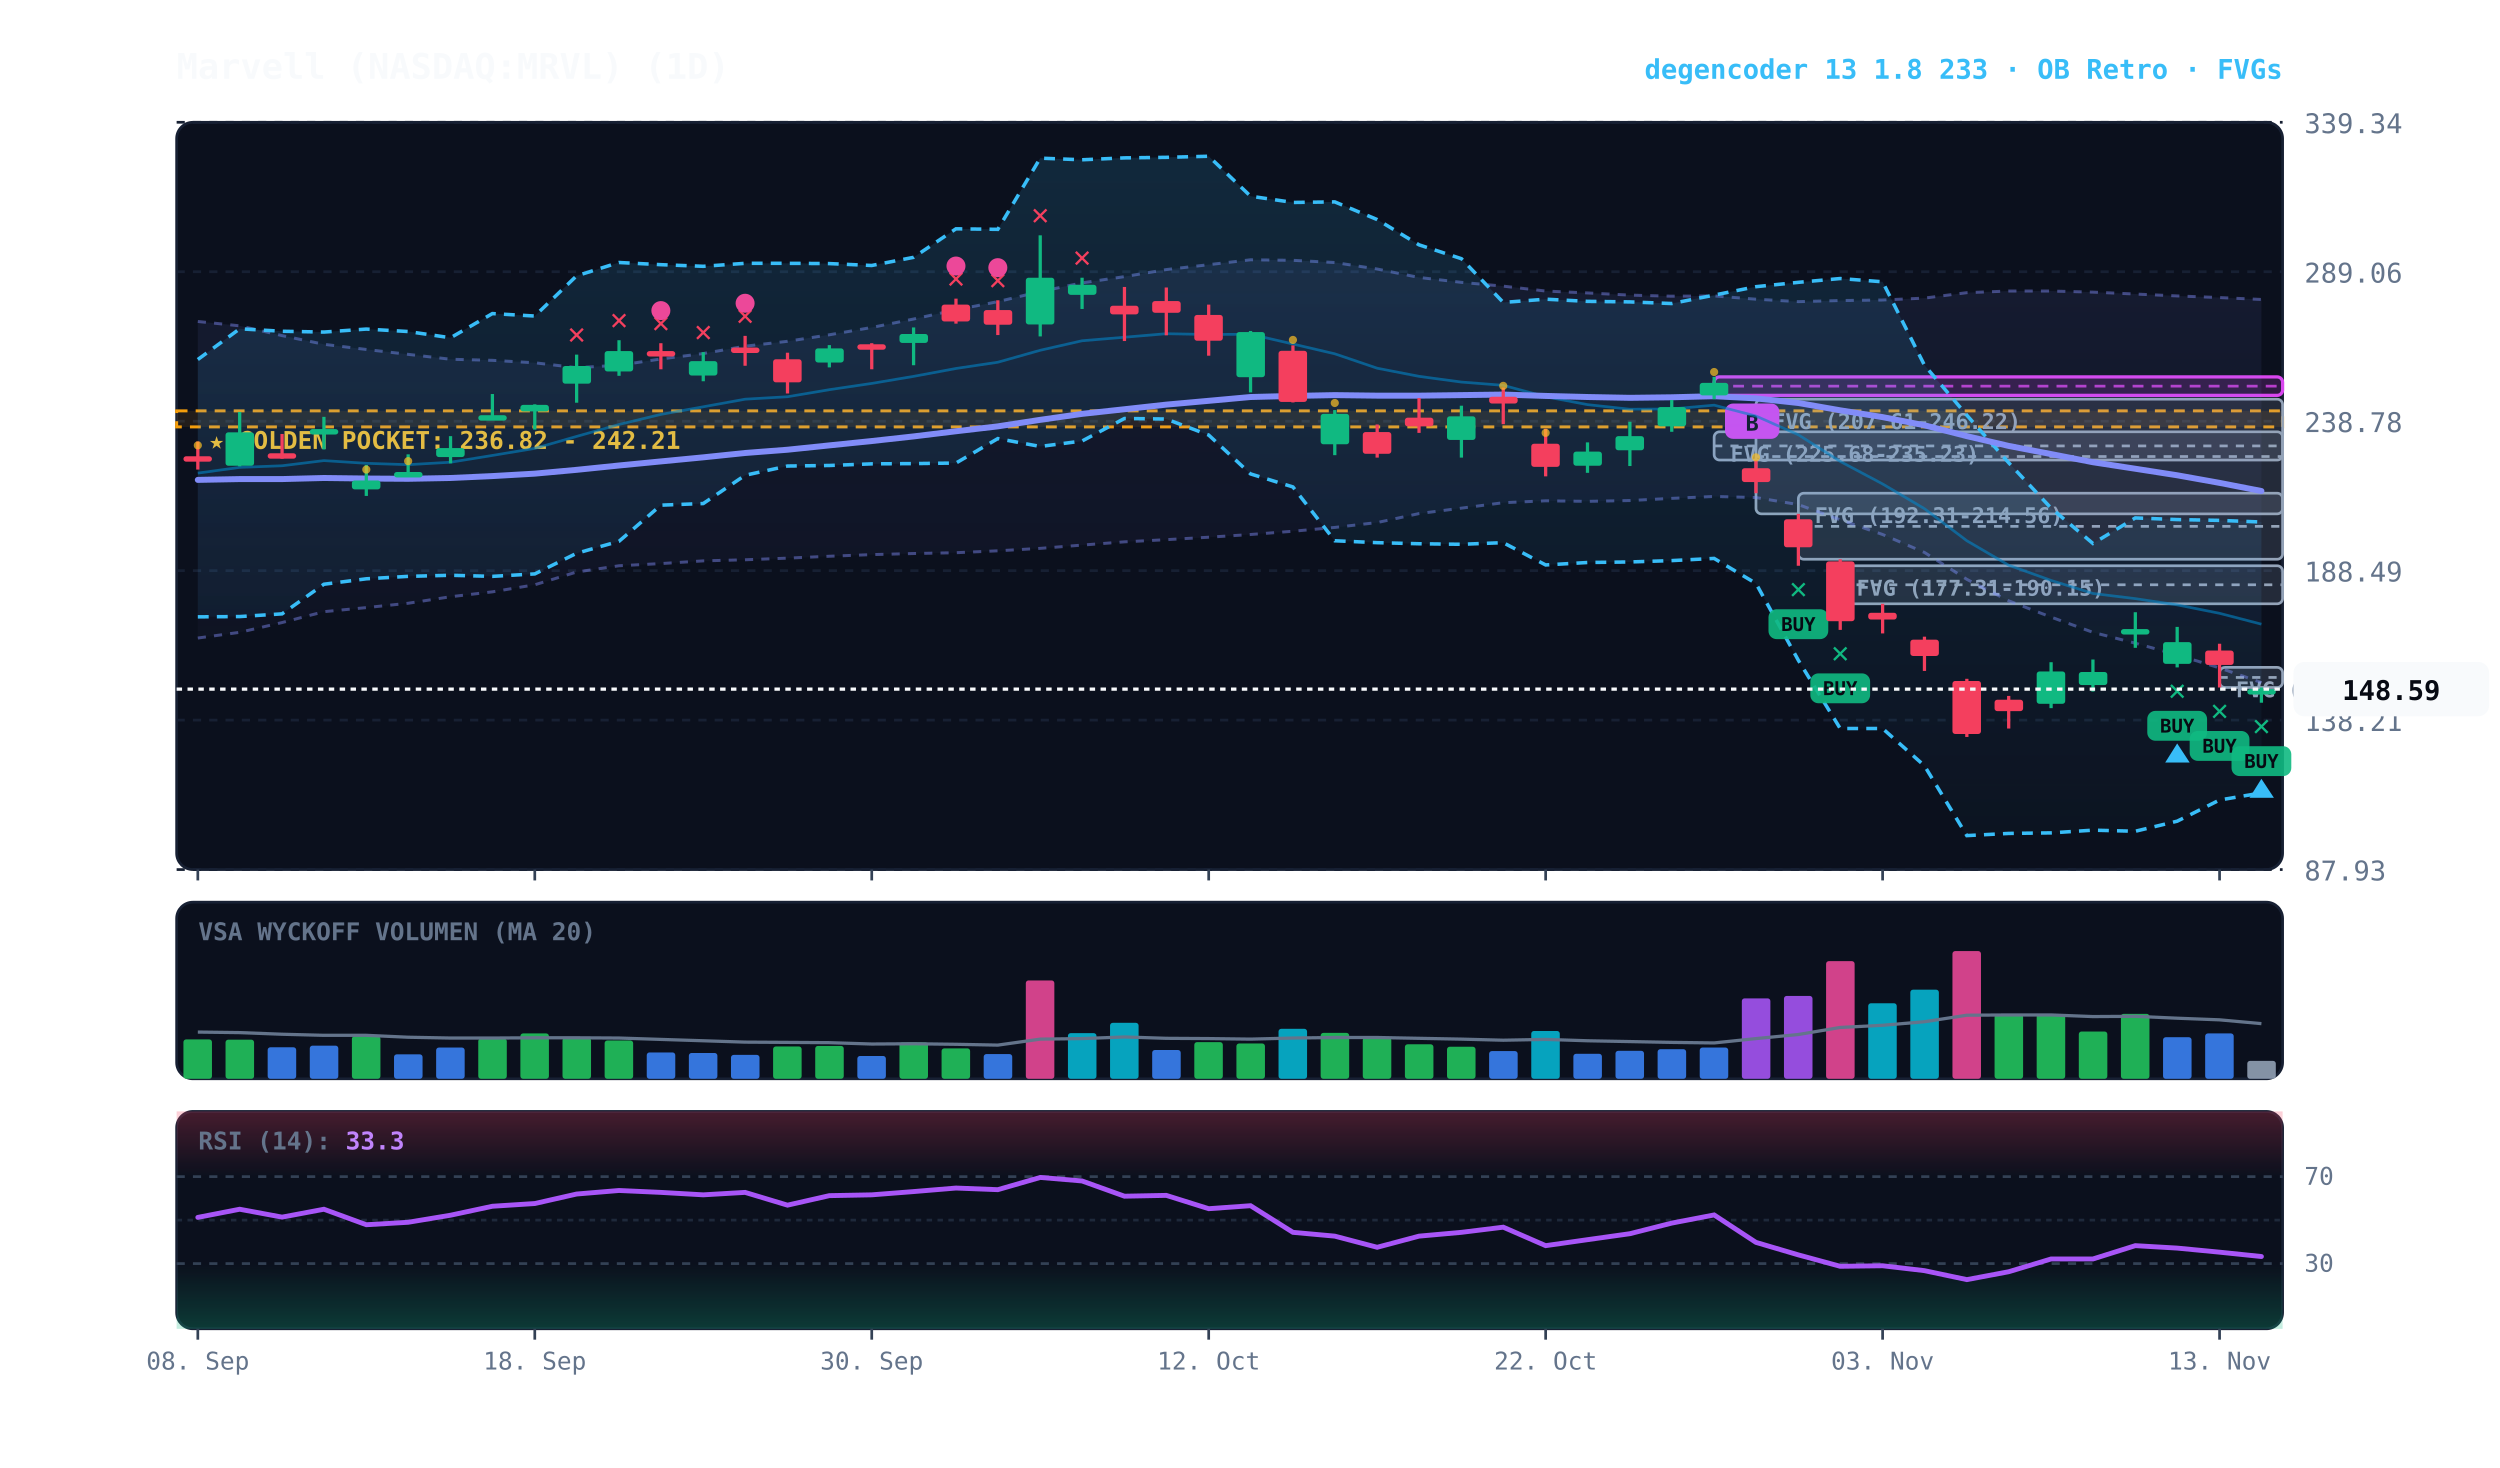
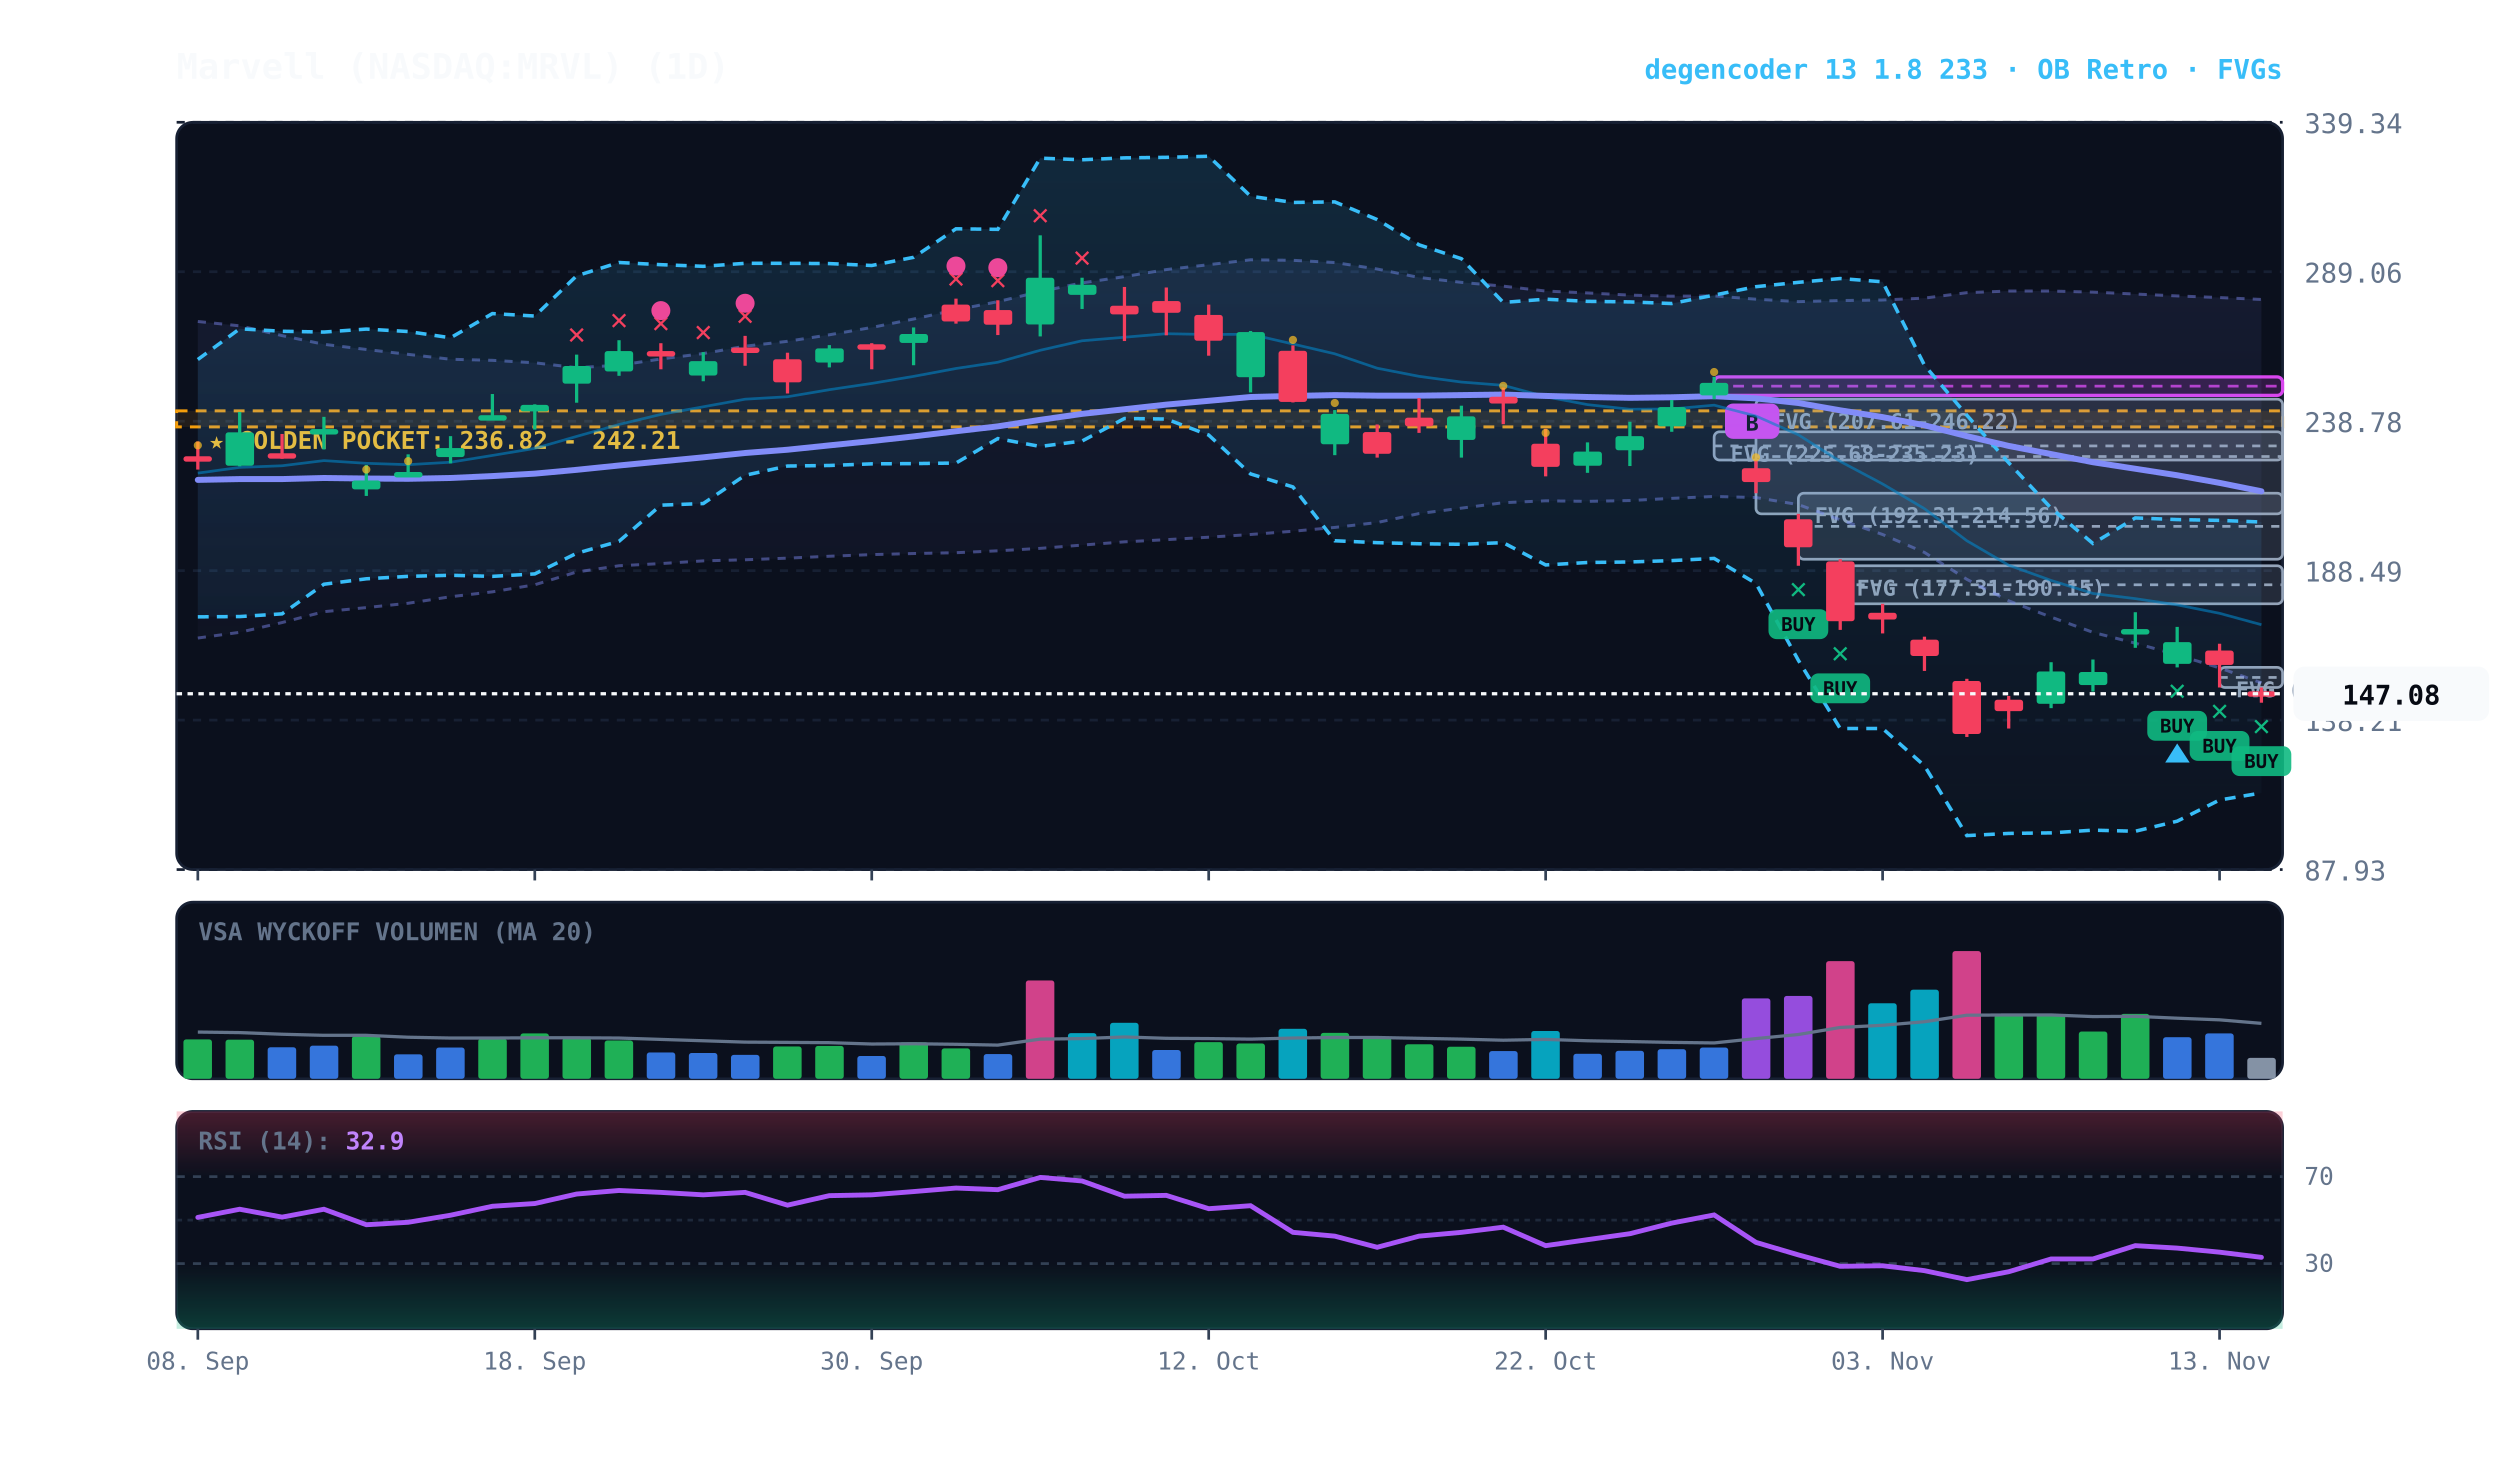
<svg xmlns="http://www.w3.org/2000/svg" viewBox="0 0 920 540" width="100%" height="100%" style="background:#070a13; font-family:'JetBrains Mono', monospace;">
  <defs>
    <linearGradient id="cloud-grad" x1="0%" y1="0%" x2="0%" y2="100%">
      <stop offset="0%" stop-color="#38bdf8" stop-opacity="0.14" />
      <stop offset="100%" stop-color="#38bdf8" stop-opacity="0.02" />
    </linearGradient>
    <linearGradient id="rfe-cloud" x1="0%" y1="0%" x2="0%" y2="100%">
      <stop offset="0%" stop-color="#818cf8" stop-opacity="0.09" />
      <stop offset="100%" stop-color="#818cf8" stop-opacity="0.02" />
    </linearGradient>
    <linearGradient id="rsi-overbought" x1="0%" y1="0%" x2="0%" y2="100%">
      <stop offset="0%" stop-color="#f43f5e" stop-opacity="0.25" />
      <stop offset="100%" stop-color="#f43f5e" stop-opacity="0.0" />
    </linearGradient>
    <linearGradient id="rsi-oversold" x1="0%" y1="0%" x2="0%" y2="100%">
      <stop offset="0%" stop-color="#10b981" stop-opacity="0.0" />
      <stop offset="100%" stop-color="#10b981" stop-opacity="0.25" />
    </linearGradient>
  </defs>
  <rect x="65" y="45" width="775" height="275" fill="#0b101d" rx="6" stroke="#172033" stroke-width="1" />
  <rect x="65" y="332" width="775" height="65" fill="#0b101d" rx="6" stroke="#172033" stroke-width="1" />
  <rect x="65" y="409" width="775" height="80" fill="#0b101d" rx="6" stroke="#172033" stroke-width="1" />
  <line x1="65" y1="320.0" x2="840" y2="320.0" stroke="#172033" stroke-dasharray="3,3" stroke-width="1" />
  <text x="848" y="324.0" fill="#64748b" font-size="10" text-anchor="start">87.93</text>
  <line x1="65" y1="265.0" x2="840" y2="265.0" stroke="#172033" stroke-dasharray="3,3" stroke-width="1" />
  <text x="848" y="269.0" fill="#64748b" font-size="10" text-anchor="start">138.21</text>
  <line x1="65" y1="210.0" x2="840" y2="210.0" stroke="#172033" stroke-dasharray="3,3" stroke-width="1" />
  <text x="848" y="214.0" fill="#64748b" font-size="10" text-anchor="start">188.49</text>
  <line x1="65" y1="155.0" x2="840" y2="155.0" stroke="#172033" stroke-dasharray="3,3" stroke-width="1" />
  <text x="848" y="159.0" fill="#64748b" font-size="10" text-anchor="start">238.78</text>
  <line x1="65" y1="100.0" x2="840" y2="100.0" stroke="#172033" stroke-dasharray="3,3" stroke-width="1" />
  <text x="848" y="104.0" fill="#64748b" font-size="10" text-anchor="start">289.06</text>
  <line x1="65" y1="45.0" x2="840" y2="45.0" stroke="#172033" stroke-dasharray="3,3" stroke-width="1" />
  <text x="848" y="49.0" fill="#64748b" font-size="10" text-anchor="start">339.34</text>
  <rect x="65" y="151.2" width="775" height="5.9" fill="rgba(245, 158, 11, 0.10)" stroke="#f59e0b" stroke-dasharray="4,3" stroke-width="1.1" />
  <text x="77" y="165.2" fill="#fbbf24" font-size="9" font-weight="bold">★ GOLDEN POCKET: 236.82 - 242.21</text>
  <rect x="816.8" y="245.6" width="23.2" height="7.4" fill="rgba(148, 163, 184, 0.18)" stroke="#94a3b8" stroke-width="1" rx="2" />
  <line x1="816.8" y1="249.3" x2="840" y2="249.3" stroke="#94a3b8" stroke-dasharray="3,3" stroke-width="1" />
  <text x="822.8" y="256.6" fill="#94a3b8" font-size="8" font-weight="bold">FVG (149.16-155.97)</text>
  <rect x="677.2" y="208.2" width="162.8" height="14.0" fill="rgba(148, 163, 184, 0.18)" stroke="#94a3b8" stroke-width="1" rx="2" />
  <line x1="677.2" y1="215.2" x2="840" y2="215.2" stroke="#94a3b8" stroke-dasharray="3,3" stroke-width="1" />
  <text x="683.2" y="219.2" fill="#94a3b8" font-size="8" font-weight="bold">FVG (177.31-190.15)</text>
  <rect x="661.8" y="181.5" width="178.2" height="24.3" fill="rgba(148, 163, 184, 0.18)" stroke="#94a3b8" stroke-width="1" rx="2" />
  <line x1="661.8" y1="193.7" x2="840" y2="193.7" stroke="#94a3b8" stroke-dasharray="3,3" stroke-width="1" />
  <text x="667.8" y="192.5" fill="#94a3b8" font-size="8" font-weight="bold">FVG (192.31-214.56)</text>
  <rect x="646.2" y="146.9" width="193.8" height="42.2" fill="rgba(148, 163, 184, 0.18)" stroke="#94a3b8" stroke-width="1" rx="2" />
  <line x1="646.2" y1="168.0" x2="840" y2="168.0" stroke="#94a3b8" stroke-dasharray="3,3" stroke-width="1" />
  <text x="652.2" y="157.9" fill="#94a3b8" font-size="8" font-weight="bold">FVG (207.61-246.22)</text>
  <rect x="630.8" y="158.9" width="209.2" height="10.4" fill="rgba(148, 163, 184, 0.18)" stroke="#94a3b8" stroke-width="1" rx="2" />
  <line x1="630.8" y1="164.1" x2="840" y2="164.1" stroke="#94a3b8" stroke-dasharray="3,3" stroke-width="1" />
  <text x="636.8" y="169.9" fill="#94a3b8" font-size="8" font-weight="bold">FVG (225.68-235.23)</text>
  <rect x="630.8" y="138.7" width="209.2" height="6.8" fill="rgba(217, 70, 239, 0.18)" stroke="#d946ef" stroke-width="1.2" rx="2" />
  <line x1="630.8" y1="142.1" x2="840" y2="142.1" stroke="#d946ef" stroke-dasharray="4,3" stroke-width="1.0" opacity="0.8" />
  <rect x="634.8" y="148.5" width="20" height="13" fill="#d946ef" rx="3" />
  <text x="644.8" y="158.5" fill="#070a13" font-size="8" font-weight="bold" text-anchor="middle">B</text>
-   <polygon points="72.8,118.3 88.2,119.9 103.8,123.5 119.2,126.7 134.8,128.6 150.2,130.4 165.8,132.2 181.2,132.6 196.8,133.5 212.2,135.3 227.8,134.4 243.2,132.1 258.8,130.1 274.2,127.4 289.8,125.6 305.2,123.2 320.8,120.5 336.2,117.4 351.8,114.0 367.2,111.0 382.8,107.3 398.2,104.1 413.8,101.8 429.2,99.2 444.8,97.4 460.2,95.6 475.8,95.8 491.2,96.6 506.8,99.0 522.2,102.1 537.8,103.9 553.2,105.3 568.8,107.1 584.2,107.8 599.8,108.6 615.2,109.0 630.8,108.9 646.2,110.1 661.8,111.0 677.2,110.6 692.8,110.4 708.2,109.7 723.8,107.7 739.2,107.1 754.8,107.1 770.2,107.5 785.8,108.2 801.2,108.9 816.8,109.5 832.2,110.2 832.2,251.2 816.8,245.8 801.2,241.0 785.8,236.7 770.2,232.7 754.8,227.1 739.2,221.1 723.8,213.2 708.2,203.3 692.8,196.7 677.2,191.3 661.8,185.7 646.2,183.1 630.8,182.7 615.2,183.4 599.8,184.2 584.2,184.5 568.8,184.3 553.2,185.0 537.8,187.0 522.2,189.0 506.8,192.3 491.2,194.1 475.8,195.5 460.2,196.7 444.8,197.7 429.2,198.6 413.8,199.4 398.2,200.6 382.8,201.8 367.2,202.7 351.8,203.4 336.2,203.7 320.8,204.1 305.2,204.7 289.8,205.4 274.2,206.0 258.8,206.4 243.2,207.4 227.8,208.2 212.2,210.5 196.8,215.2 181.2,217.8 165.8,219.6 150.2,222.0 134.8,223.6 119.2,225.1 103.8,229.1 88.2,232.7 72.8,234.8" fill="url(#rfe-cloud)" />
+   <polygon points="72.8,118.3 88.2,119.9 103.8,123.5 119.2,126.7 134.8,128.6 150.2,130.4 165.8,132.2 181.2,132.6 196.8,133.5 212.2,135.3 227.8,134.4 243.2,132.1 258.8,130.1 274.2,127.4 289.8,125.6 305.2,123.2 320.8,120.5 336.2,117.4 351.8,114.0 367.2,111.0 382.8,107.3 398.2,104.1 413.8,101.8 429.2,99.2 444.8,97.4 460.2,95.6 475.8,95.8 491.2,96.6 506.8,99.0 522.2,102.1 537.8,103.9 553.2,105.3 568.8,107.1 584.2,107.8 599.8,108.6 615.2,109.0 630.8,108.9 646.2,110.1 661.8,111.0 677.2,110.6 692.8,110.4 708.2,109.7 723.8,107.7 739.2,107.1 754.8,107.1 770.2,107.5 785.8,108.2 801.2,108.9 816.8,109.5 832.2,110.2 832.2,251.3 816.8,245.8 801.2,241.0 785.8,236.7 770.2,232.7 754.8,227.1 739.2,221.1 723.8,213.2 708.2,203.3 692.8,196.7 677.2,191.3 661.8,185.7 646.2,183.1 630.8,182.7 615.2,183.4 599.8,184.2 584.2,184.5 568.8,184.3 553.2,185.0 537.8,187.0 522.2,189.0 506.8,192.3 491.2,194.1 475.8,195.5 460.2,196.7 444.8,197.7 429.2,198.6 413.8,199.4 398.2,200.6 382.8,201.8 367.2,202.7 351.8,203.4 336.2,203.7 320.8,204.1 305.2,204.7 289.8,205.4 274.2,206.0 258.8,206.4 243.2,207.4 227.8,208.2 212.2,210.5 196.8,215.2 181.2,217.8 165.8,219.6 150.2,222.0 134.8,223.6 119.2,225.1 103.8,229.1 88.2,232.7 72.8,234.8" fill="url(#rfe-cloud)" />
  <polyline points="72.8,118.3 88.2,119.9 103.8,123.5 119.2,126.7 134.8,128.6 150.2,130.4 165.8,132.2 181.2,132.6 196.8,133.5 212.2,135.3 227.8,134.4 243.2,132.1 258.8,130.1 274.2,127.4 289.8,125.6 305.2,123.2 320.8,120.5 336.2,117.4 351.8,114.0 367.2,111.0 382.8,107.3 398.2,104.1 413.8,101.8 429.2,99.2 444.8,97.4 460.2,95.6 475.8,95.8 491.2,96.6 506.8,99.0 522.2,102.1 537.8,103.9 553.2,105.3 568.8,107.1 584.2,107.8 599.8,108.6 615.2,109.0 630.8,108.9 646.2,110.1 661.8,111.0 677.2,110.6 692.8,110.4 708.2,109.7 723.8,107.7 739.2,107.1 754.8,107.1 770.2,107.5 785.8,108.2 801.2,108.9 816.8,109.5 832.2,110.2" fill="none" stroke="#818cf8" stroke-width="1.1" stroke-opacity="0.45" stroke-dasharray="3,3" />
-   <polyline points="72.8,234.8 88.2,232.7 103.8,229.1 119.2,225.1 134.8,223.6 150.2,222.0 165.8,219.6 181.2,217.8 196.8,215.2 212.2,210.5 227.8,208.2 243.2,207.4 258.8,206.4 274.2,206.0 289.8,205.4 305.2,204.7 320.8,204.1 336.2,203.7 351.8,203.4 367.2,202.7 382.8,201.8 398.2,200.6 413.8,199.4 429.2,198.6 444.8,197.7 460.2,196.7 475.8,195.5 491.2,194.1 506.8,192.3 522.2,189.0 537.8,187.0 553.2,185.0 568.8,184.3 584.2,184.5 599.8,184.2 615.2,183.4 630.8,182.7 646.2,183.1 661.8,185.7 677.2,191.3 692.8,196.7 708.2,203.3 723.8,213.2 739.2,221.1 754.8,227.1 770.2,232.7 785.8,236.7 801.2,241.0 816.8,245.8 832.2,251.2" fill="none" stroke="#818cf8" stroke-width="1.1" stroke-opacity="0.45" stroke-dasharray="3,3" />
+   <polyline points="72.8,234.8 88.2,232.7 103.8,229.1 119.2,225.1 134.8,223.6 150.2,222.0 165.8,219.6 181.2,217.8 196.8,215.2 212.2,210.5 227.8,208.2 243.2,207.4 258.8,206.4 274.2,206.0 289.8,205.4 305.2,204.7 320.8,204.1 336.2,203.7 351.8,203.4 367.2,202.7 382.8,201.8 398.2,200.6 413.8,199.4 429.2,198.6 444.8,197.7 460.2,196.7 475.8,195.5 491.2,194.1 506.8,192.3 522.2,189.0 537.8,187.0 553.2,185.0 568.8,184.3 584.2,184.5 599.8,184.2 615.2,183.4 630.8,182.7 646.2,183.1 661.8,185.7 677.2,191.3 692.8,196.7 708.2,203.3 723.8,213.2 739.2,221.1 754.8,227.1 770.2,232.7 785.8,236.7 801.2,241.0 816.8,245.8 832.2,251.3" fill="none" stroke="#818cf8" stroke-width="1.1" stroke-opacity="0.45" stroke-dasharray="3,3" />
  <polygon points="72.8,132.3 88.2,121.0 103.8,121.9 119.2,122.2 134.8,121.1 150.2,122.0 165.8,124.3 181.2,115.4 196.8,116.3 212.2,101.5 227.8,96.6 243.2,97.4 258.8,98.0 274.2,96.9 289.8,96.9 305.2,97.0 320.8,97.7 336.2,94.7 351.8,84.2 367.2,84.4 382.8,58.2 398.2,58.8 413.8,58.1 429.2,57.9 444.8,57.5 460.2,72.2 475.8,74.5 491.2,74.3 506.8,80.8 522.2,90.1 537.8,95.2 553.2,111.3 568.8,110.1 584.2,110.9 599.8,111.1 615.2,111.7 630.8,108.6 646.2,105.5 661.8,103.9 677.2,102.5 692.8,103.7 708.2,134.4 723.8,152.8 739.2,170.3 754.8,187.0 770.2,200.0 785.8,190.6 801.2,191.2 816.8,191.5 832.2,192.1 832.2,291.8 816.8,294.4 801.2,302.2 785.8,305.9 770.2,305.5 754.8,306.5 739.2,306.7 723.8,307.5 708.2,281.8 692.8,268.1 677.2,268.1 661.8,243.0 646.2,214.7 630.8,205.5 615.2,206.3 599.8,206.8 584.2,207.0 568.8,207.9 553.2,199.7 537.8,200.3 522.2,200.1 506.8,199.7 491.2,199.0 475.8,179.2 460.2,174.4 444.8,160.1 429.2,154.2 413.8,154.0 398.2,162.3 382.8,164.3 367.2,161.4 351.8,170.4 336.2,170.6 320.8,170.7 305.2,171.3 289.8,171.5 274.2,174.9 258.8,185.3 243.2,185.9 227.8,199.2 212.2,203.6 196.8,211.2 181.2,212.1 165.8,211.7 150.2,212.1 134.8,213.0 119.2,215.0 103.8,225.9 88.2,226.9 72.8,227.0" fill="url(#cloud-grad)" />
  <polyline points="72.8,132.3 88.2,121.0 103.8,121.9 119.2,122.2 134.8,121.1 150.2,122.0 165.8,124.3 181.2,115.4 196.8,116.3 212.2,101.5 227.8,96.6 243.2,97.4 258.8,98.0 274.2,96.9 289.8,96.9 305.2,97.0 320.8,97.7 336.2,94.7 351.8,84.2 367.2,84.4 382.8,58.2 398.2,58.8 413.8,58.1 429.2,57.9 444.8,57.5 460.2,72.2 475.8,74.5 491.2,74.3 506.8,80.8 522.2,90.1 537.8,95.2 553.2,111.3 568.8,110.1 584.2,110.9 599.8,111.1 615.2,111.7 630.8,108.6 646.2,105.5 661.8,103.9 677.2,102.5 692.8,103.7 708.2,134.4 723.8,152.8 739.2,170.3 754.8,187.0 770.2,200.0 785.8,190.6 801.2,191.2 816.8,191.5 832.2,192.1" fill="none" stroke="#38bdf8" stroke-width="1.3" stroke-dasharray="4,3" />
  <polyline points="72.8,227.0 88.2,226.9 103.8,225.9 119.2,215.0 134.8,213.0 150.2,212.1 165.8,211.7 181.2,212.1 196.8,211.2 212.2,203.6 227.8,199.2 243.2,185.9 258.8,185.3 274.2,174.9 289.8,171.5 305.2,171.3 320.8,170.7 336.2,170.6 351.8,170.4 367.2,161.4 382.8,164.3 398.2,162.3 413.8,154.0 429.2,154.2 444.8,160.1 460.2,174.4 475.8,179.2 491.2,199.0 506.8,199.7 522.2,200.1 537.8,200.3 553.2,199.7 568.8,207.9 584.2,207.0 599.8,206.8 615.2,206.3 630.8,205.5 646.2,214.7 661.8,243.0 677.2,268.1 692.8,268.1 708.2,281.8 723.8,307.5 739.2,306.7 754.8,306.5 770.2,305.5 785.8,305.9 801.2,302.2 816.8,294.4 832.2,291.8" fill="none" stroke="#38bdf8" stroke-width="1.3" stroke-dasharray="4,3" />
-   <polyline points="72.8,174.1 88.2,172.0 103.8,171.4 119.2,169.5 134.8,170.5 150.2,171.0 165.8,170.1 181.2,167.6 196.8,165.0 212.2,160.6 227.8,156.2 243.2,152.5 258.8,149.7 274.2,146.9 289.8,146.0 305.2,143.4 320.8,141.1 336.2,138.5 351.8,135.6 367.2,133.3 382.8,128.9 398.2,125.4 413.8,124.1 429.2,122.8 444.8,123.1 460.2,123.0 475.8,126.6 491.2,130.2 506.8,135.5 522.2,138.5 537.8,140.6 553.2,141.8 568.8,146.0 584.2,148.9 599.8,150.6 615.2,150.5 630.8,149.1 646.2,153.1 661.8,160.0 677.2,169.8 692.8,178.1 708.2,187.2 723.8,199.0 739.2,208.0 754.8,213.6 770.2,218.4 785.8,220.3 801.2,222.6 816.8,225.7 832.2,229.7" fill="none" stroke="#0284c7" stroke-width="1.0" stroke-opacity="0.6" />
-   <polyline points="72.8,176.6 88.2,176.3 103.8,176.3 119.2,175.9 134.8,176.1 150.2,176.2 165.8,175.9 181.2,175.2 196.8,174.3 212.2,172.9 227.8,171.3 243.2,169.8 258.8,168.3 274.2,166.7 289.8,165.5 305.2,163.9 320.8,162.3 336.2,160.6 351.8,158.7 367.2,156.9 382.8,154.5 398.2,152.3 413.8,150.6 429.2,148.9 444.8,147.5 460.2,146.1 475.8,145.7 491.2,145.4 506.8,145.6 522.2,145.6 537.8,145.4 553.2,145.2 568.8,145.7 584.2,146.1 599.8,146.4 615.2,146.2 630.8,145.8 646.2,146.6 661.8,148.3 677.2,151.0 692.8,153.5 708.2,156.5 723.8,160.5 739.2,164.1 754.8,167.1 770.2,170.1 785.8,172.5 801.2,174.9 816.8,177.7 832.2,180.7" fill="none" stroke="#818cf8" stroke-width="2.2" stroke-linecap="round" />
+   <polyline points="72.8,174.1 88.2,172.0 103.8,171.4 119.2,169.5 134.8,170.5 150.2,171.0 165.8,170.1 181.2,167.6 196.8,165.0 212.2,160.6 227.8,156.2 243.2,152.5 258.8,149.7 274.2,146.9 289.8,146.0 305.2,143.4 320.8,141.1 336.2,138.5 351.8,135.6 367.2,133.3 382.8,128.9 398.2,125.4 413.8,124.1 429.2,122.8 444.8,123.1 460.2,123.0 475.8,126.6 491.2,130.2 506.8,135.5 522.2,138.5 537.8,140.6 553.2,141.8 568.8,146.0 584.2,148.9 599.8,150.6 615.2,150.5 630.8,149.1 646.2,153.1 661.8,160.0 677.2,169.8 692.8,178.1 708.2,187.2 723.8,199.0 739.2,208.0 754.8,213.6 770.2,218.4 785.8,220.3 801.2,222.6 816.8,225.7 832.2,229.9" fill="none" stroke="#0284c7" stroke-width="1.0" stroke-opacity="0.6" />
+   <polyline points="72.8,176.6 88.2,176.3 103.8,176.3 119.2,175.9 134.8,176.1 150.2,176.2 165.8,175.9 181.2,175.2 196.8,174.3 212.2,172.9 227.8,171.3 243.2,169.8 258.8,168.3 274.2,166.7 289.8,165.5 305.2,163.9 320.8,162.3 336.2,160.6 351.8,158.7 367.2,156.9 382.8,154.5 398.2,152.3 413.8,150.6 429.2,148.9 444.8,147.5 460.2,146.1 475.8,145.7 491.2,145.4 506.8,145.6 522.2,145.6 537.8,145.4 553.2,145.2 568.8,145.7 584.2,146.1 599.8,146.4 615.2,146.2 630.8,145.8 646.2,146.6 661.8,148.3 677.2,151.0 692.8,153.5 708.2,156.5 723.8,160.5 739.2,164.1 754.8,167.1 770.2,170.1 785.8,172.5 801.2,174.9 816.8,177.7 832.2,180.8" fill="none" stroke="#818cf8" stroke-width="2.2" stroke-linecap="round" />
  <line x1="72.8" y1="162.5" x2="72.8" y2="172.8" stroke="#f43f5e" stroke-width="1.2" />
  <rect x="67.5" y="167.9" width="10.5" height="2.0" fill="#f43f5e" rx="1" />
  <circle cx="72.8" cy="163.9" r="1.5" fill="#fbbf24" opacity="0.7" />
  <line x1="88.2" y1="151.6" x2="88.2" y2="171.6" stroke="#10b981" stroke-width="1.2" />
  <rect x="83.0" y="159.1" width="10.5" height="12.3" fill="#10b981" rx="1" />
  <line x1="103.8" y1="159.7" x2="103.8" y2="168.8" stroke="#f43f5e" stroke-width="1.2" />
  <rect x="98.5" y="166.8" width="10.5" height="2.0" fill="#f43f5e" rx="1" />
  <line x1="119.2" y1="153.4" x2="119.2" y2="165.4" stroke="#10b981" stroke-width="1.2" />
  <rect x="114.0" y="157.9" width="10.5" height="2.0" fill="#10b981" rx="1" />
  <line x1="134.8" y1="171.1" x2="134.8" y2="182.5" stroke="#10b981" stroke-width="1.2" />
  <rect x="129.5" y="176.8" width="10.5" height="3.3" fill="#10b981" rx="1" />
  <circle cx="134.8" cy="172.8" r="1.5" fill="#fbbf24" opacity="0.7" />
  <line x1="150.2" y1="167.2" x2="150.2" y2="174.5" stroke="#10b981" stroke-width="1.2" />
  <rect x="145.0" y="173.7" width="10.5" height="2.0" fill="#10b981" rx="1" />
  <circle cx="150.2" cy="169.7" r="1.5" fill="#fbbf24" opacity="0.7" />
  <line x1="165.8" y1="160.5" x2="165.8" y2="170.5" stroke="#10b981" stroke-width="1.2" />
  <rect x="160.5" y="164.9" width="10.5" height="3.3" fill="#10b981" rx="1" />
  <line x1="181.2" y1="145.0" x2="181.2" y2="153.7" stroke="#10b981" stroke-width="1.2" />
  <rect x="176.0" y="152.8" width="10.5" height="2.0" fill="#10b981" rx="1" />
  <line x1="196.8" y1="148.8" x2="196.8" y2="158.1" stroke="#10b981" stroke-width="1.2" />
  <rect x="191.5" y="149.0" width="10.5" height="2.4" fill="#10b981" rx="1" />
  <line x1="212.2" y1="130.5" x2="212.2" y2="148.2" stroke="#10b981" stroke-width="1.2" />
  <rect x="207.0" y="134.7" width="10.5" height="6.5" fill="#10b981" rx="1" />
  <text x="212.2" y="126.5" fill="#f43f5e" font-size="11" font-weight="bold" text-anchor="middle">✕</text>
  <line x1="227.8" y1="125.2" x2="227.8" y2="138.3" stroke="#10b981" stroke-width="1.2" />
  <rect x="222.5" y="129.2" width="10.5" height="7.5" fill="#10b981" rx="1" />
  <text x="227.8" y="121.2" fill="#f43f5e" font-size="11" font-weight="bold" text-anchor="middle">✕</text>
  <line x1="243.2" y1="126.3" x2="243.2" y2="135.9" stroke="#f43f5e" stroke-width="1.2" />
  <rect x="238.0" y="129.2" width="10.5" height="2.0" fill="#f43f5e" rx="1" />
  <text x="243.2" y="122.3" fill="#f43f5e" font-size="11" font-weight="bold" text-anchor="middle">✕</text>
  <circle cx="243.2" cy="114.3" r="3.5" fill="#ec4899" />
  <line x1="258.8" y1="129.6" x2="258.8" y2="140.3" stroke="#10b981" stroke-width="1.2" />
  <rect x="253.5" y="132.9" width="10.5" height="5.3" fill="#10b981" rx="1" />
  <text x="258.8" y="125.6" fill="#f43f5e" font-size="11" font-weight="bold" text-anchor="middle">✕</text>
  <line x1="274.2" y1="123.6" x2="274.2" y2="134.6" stroke="#f43f5e" stroke-width="1.2" />
  <rect x="269.0" y="127.9" width="10.5" height="2.0" fill="#f43f5e" rx="1" />
  <text x="274.2" y="119.6" fill="#f43f5e" font-size="11" font-weight="bold" text-anchor="middle">✕</text>
  <circle cx="274.2" cy="111.6" r="3.5" fill="#ec4899" />
  <line x1="289.8" y1="129.8" x2="289.8" y2="144.8" stroke="#f43f5e" stroke-width="1.2" />
  <rect x="284.5" y="132.2" width="10.5" height="8.5" fill="#f43f5e" rx="1" />
  <line x1="305.2" y1="127.0" x2="305.2" y2="135.2" stroke="#10b981" stroke-width="1.2" />
  <rect x="300.0" y="128.2" width="10.5" height="5.2" fill="#10b981" rx="1" />
  <line x1="320.8" y1="126.3" x2="320.8" y2="135.9" stroke="#f43f5e" stroke-width="1.2" />
  <rect x="315.5" y="126.7" width="10.5" height="2.0" fill="#f43f5e" rx="1" />
  <line x1="336.2" y1="120.5" x2="336.2" y2="134.4" stroke="#10b981" stroke-width="1.2" />
  <rect x="331.0" y="122.9" width="10.5" height="3.3" fill="#10b981" rx="1" />
  <line x1="351.8" y1="109.9" x2="351.8" y2="119.1" stroke="#f43f5e" stroke-width="1.2" />
  <rect x="346.5" y="112.1" width="10.5" height="6.2" fill="#f43f5e" rx="1" />
  <text x="351.8" y="105.9" fill="#f43f5e" font-size="11" font-weight="bold" text-anchor="middle">✕</text>
  <circle cx="351.8" cy="97.9" r="3.5" fill="#ec4899" />
  <line x1="367.2" y1="110.5" x2="367.2" y2="123.3" stroke="#f43f5e" stroke-width="1.2" />
  <rect x="362.0" y="114.1" width="10.5" height="5.4" fill="#f43f5e" rx="1" />
  <text x="367.2" y="106.5" fill="#f43f5e" font-size="11" font-weight="bold" text-anchor="middle">✕</text>
  <circle cx="367.2" cy="98.5" r="3.5" fill="#ec4899" />
  <line x1="382.8" y1="86.6" x2="382.8" y2="123.8" stroke="#10b981" stroke-width="1.2" />
  <rect x="377.5" y="102.2" width="10.5" height="17.2" fill="#10b981" rx="1" />
  <text x="382.8" y="82.6" fill="#f43f5e" font-size="11" font-weight="bold" text-anchor="middle">✕</text>
  <line x1="398.2" y1="102.2" x2="398.2" y2="113.7" stroke="#10b981" stroke-width="1.2" />
  <rect x="393.0" y="104.8" width="10.5" height="3.7" fill="#10b981" rx="1" />
  <text x="398.2" y="98.2" fill="#f43f5e" font-size="11" font-weight="bold" text-anchor="middle">✕</text>
  <line x1="413.8" y1="105.6" x2="413.8" y2="125.5" stroke="#f43f5e" stroke-width="1.2" />
  <rect x="408.5" y="112.5" width="10.5" height="3.2" fill="#f43f5e" rx="1" />
  <line x1="429.2" y1="105.8" x2="429.2" y2="123.4" stroke="#f43f5e" stroke-width="1.2" />
  <rect x="424.0" y="110.8" width="10.5" height="4.3" fill="#f43f5e" rx="1" />
  <line x1="444.8" y1="112.1" x2="444.8" y2="130.9" stroke="#f43f5e" stroke-width="1.2" />
  <rect x="439.5" y="115.9" width="10.5" height="9.5" fill="#f43f5e" rx="1" />
  <line x1="460.2" y1="121.8" x2="460.2" y2="144.4" stroke="#10b981" stroke-width="1.2" />
  <rect x="455.0" y="122.2" width="10.5" height="16.6" fill="#10b981" rx="1" />
  <line x1="475.8" y1="127.1" x2="475.8" y2="148.1" stroke="#f43f5e" stroke-width="1.2" />
  <rect x="470.5" y="129.1" width="10.5" height="18.8" fill="#f43f5e" rx="1" />
  <circle cx="475.8" cy="125.1" r="1.5" fill="#fbbf24" opacity="0.7" />
  <line x1="491.2" y1="150.9" x2="491.2" y2="167.5" stroke="#10b981" stroke-width="1.2" />
  <rect x="486.0" y="152.3" width="10.5" height="11.2" fill="#10b981" rx="1" />
  <circle cx="491.2" cy="148.3" r="1.5" fill="#fbbf24" opacity="0.7" />
  <line x1="506.8" y1="156.2" x2="506.8" y2="168.4" stroke="#f43f5e" stroke-width="1.2" />
  <rect x="501.5" y="159.0" width="10.5" height="8.0" fill="#f43f5e" rx="1" />
  <line x1="522.2" y1="146.5" x2="522.2" y2="159.3" stroke="#f43f5e" stroke-width="1.2" />
  <rect x="517.0" y="153.7" width="10.5" height="3.2" fill="#f43f5e" rx="1" />
  <line x1="537.8" y1="149.3" x2="537.8" y2="168.4" stroke="#10b981" stroke-width="1.2" />
  <rect x="532.5" y="153.2" width="10.5" height="8.7" fill="#10b981" rx="1" />
  <line x1="553.2" y1="142.6" x2="553.2" y2="156.1" stroke="#f43f5e" stroke-width="1.2" />
  <rect x="548.0" y="146.0" width="10.5" height="2.5" fill="#f43f5e" rx="1" />
  <circle cx="553.2" cy="142.0" r="1.5" fill="#fbbf24" opacity="0.7" />
  <line x1="568.8" y1="157.8" x2="568.8" y2="175.3" stroke="#f43f5e" stroke-width="1.2" />
  <rect x="563.5" y="163.3" width="10.5" height="8.5" fill="#f43f5e" rx="1" />
  <circle cx="568.8" cy="159.3" r="1.5" fill="#fbbf24" opacity="0.7" />
  <line x1="584.2" y1="162.8" x2="584.2" y2="174.0" stroke="#10b981" stroke-width="1.2" />
  <rect x="579.0" y="166.2" width="10.5" height="5.2" fill="#10b981" rx="1" />
  <line x1="599.8" y1="155.2" x2="599.8" y2="171.5" stroke="#10b981" stroke-width="1.2" />
  <rect x="594.5" y="160.5" width="10.5" height="5.2" fill="#10b981" rx="1" />
  <line x1="615.2" y1="147.2" x2="615.2" y2="158.9" stroke="#10b981" stroke-width="1.2" />
  <rect x="610.0" y="149.8" width="10.5" height="7.1" fill="#10b981" rx="1" />
  <line x1="630.8" y1="138.7" x2="630.8" y2="146.9" stroke="#10b981" stroke-width="1.2" />
  <rect x="625.5" y="140.9" width="10.5" height="4.6" fill="#10b981" rx="1" />
  <circle cx="630.8" cy="136.9" r="1.5" fill="#fbbf24" opacity="0.7" />
  <line x1="646.2" y1="169.3" x2="646.2" y2="181.5" stroke="#f43f5e" stroke-width="1.2" />
  <rect x="641.0" y="172.3" width="10.5" height="5.1" fill="#f43f5e" rx="1" />
  <circle cx="646.2" cy="168.3" r="1.5" fill="#fbbf24" opacity="0.7" />
  <line x1="661.8" y1="189.1" x2="661.8" y2="208.2" stroke="#f43f5e" stroke-width="1.2" />
  <rect x="656.5" y="191.1" width="10.5" height="10.3" fill="#f43f5e" rx="1" />
  <text x="661.8" y="220.2" fill="#10b981" font-size="11" font-weight="bold" text-anchor="middle">✕</text>
  <rect x="650.8" y="224.2" width="22" height="11" fill="#10b981" rx="3" opacity="0.9" />
  <text x="661.8" y="232.2" fill="#070a13" font-size="7" font-weight="bold" text-anchor="middle">BUY</text>
  <line x1="677.2" y1="205.8" x2="677.2" y2="231.8" stroke="#f43f5e" stroke-width="1.2" />
  <rect x="672.0" y="206.6" width="10.5" height="22.0" fill="#f43f5e" rx="1" />
  <text x="677.2" y="243.8" fill="#10b981" font-size="11" font-weight="bold" text-anchor="middle">✕</text>
  <rect x="666.2" y="247.8" width="22" height="11" fill="#10b981" rx="3" opacity="0.9" />
  <text x="677.2" y="255.8" fill="#070a13" font-size="7" font-weight="bold" text-anchor="middle">BUY</text>
  <line x1="692.8" y1="222.2" x2="692.8" y2="233.1" stroke="#f43f5e" stroke-width="1.2" />
  <rect x="687.5" y="225.5" width="10.5" height="2.5" fill="#f43f5e" rx="1" />
  <line x1="708.2" y1="234.3" x2="708.2" y2="246.9" stroke="#f43f5e" stroke-width="1.2" />
  <rect x="703.0" y="235.4" width="10.5" height="6.0" fill="#f43f5e" rx="1" />
  <line x1="723.8" y1="249.8" x2="723.8" y2="271.2" stroke="#f43f5e" stroke-width="1.2" />
  <rect x="718.5" y="250.6" width="10.5" height="19.5" fill="#f43f5e" rx="1" />
  <line x1="739.2" y1="256.1" x2="739.2" y2="268.1" stroke="#f43f5e" stroke-width="1.2" />
  <rect x="734.0" y="257.5" width="10.5" height="4.2" fill="#f43f5e" rx="1" />
  <line x1="754.8" y1="243.7" x2="754.8" y2="260.6" stroke="#10b981" stroke-width="1.2" />
  <rect x="749.5" y="247.1" width="10.5" height="11.9" fill="#10b981" rx="1" />
  <line x1="770.2" y1="242.7" x2="770.2" y2="254.5" stroke="#10b981" stroke-width="1.2" />
  <rect x="765.0" y="247.3" width="10.5" height="4.8" fill="#10b981" rx="1" />
  <line x1="785.8" y1="225.3" x2="785.8" y2="238.4" stroke="#10b981" stroke-width="1.2" />
  <rect x="780.5" y="231.5" width="10.5" height="2.0" fill="#10b981" rx="1" />
  <line x1="801.2" y1="230.7" x2="801.2" y2="245.6" stroke="#10b981" stroke-width="1.2" />
  <rect x="796.0" y="236.3" width="10.5" height="8.0" fill="#10b981" rx="1" />
  <text x="801.2" y="257.6" fill="#10b981" font-size="11" font-weight="bold" text-anchor="middle">✕</text>
  <rect x="790.2" y="261.6" width="22" height="11" fill="#10b981" rx="3" opacity="0.9" />
  <text x="801.2" y="269.6" fill="#070a13" font-size="7" font-weight="bold" text-anchor="middle">BUY</text>
  <polygon points="801.2,273.6 796.8,280.6 805.8,280.6" fill="#38bdf8" />
  <line x1="816.8" y1="236.9" x2="816.8" y2="253.0" stroke="#f43f5e" stroke-width="1.2" />
  <rect x="811.5" y="239.4" width="10.5" height="5.3" fill="#f43f5e" rx="1" />
  <text x="816.8" y="265.0" fill="#10b981" font-size="11" font-weight="bold" text-anchor="middle">✕</text>
  <rect x="805.8" y="269.0" width="22" height="11" fill="#10b981" rx="3" opacity="0.9" />
  <text x="816.8" y="277.0" fill="#070a13" font-size="7" font-weight="bold" text-anchor="middle">BUY</text>
-   <line x1="832.2" y1="253.0" x2="832.2" y2="258.6" stroke="#10b981" stroke-width="1.2" />
-   <rect x="827.0" y="253.6" width="10.5" height="2.0" fill="#10b981" rx="1" />
+   <line x1="832.2" y1="253.0" x2="832.2" y2="258.6" stroke="#f43f5e" stroke-width="1.2" />
+   <rect x="827.0" y="254.4" width="10.5" height="2.0" fill="#f43f5e" rx="1" />
  <text x="832.2" y="270.6" fill="#10b981" font-size="11" font-weight="bold" text-anchor="middle">✕</text>
  <rect x="821.2" y="274.6" width="22" height="11" fill="#10b981" rx="3" opacity="0.9" />
  <text x="832.2" y="282.6" fill="#070a13" font-size="7" font-weight="bold" text-anchor="middle">BUY</text>
-   <polygon points="832.2,286.6 827.8,293.6 836.8,293.6" fill="#38bdf8" />
-   <line x1="65" y1="253.6" x2="840" y2="253.6" stroke="#f8fafc" stroke-width="1.2" stroke-dasharray="2,2" />
-   <rect x="844" y="243.6" width="72" height="20" fill="#f8fafc" rx="4" />
-   <text x="880" y="257.6" fill="#070a13" font-size="10" font-weight="bold" text-anchor="middle">148.59</text>
+   <line x1="65" y1="255.3" x2="840" y2="255.3" stroke="#f8fafc" stroke-width="1.2" stroke-dasharray="2,2" />
+   <rect x="844" y="245.3" width="72" height="20" fill="#f8fafc" rx="4" />
+   <text x="880" y="259.3" fill="#070a13" font-size="10" font-weight="bold" text-anchor="middle">147.08</text>
  <text x="73" y="346" fill="#64748b" font-size="9" font-weight="bold">VSA WYCKOFF VOLUMEN (MA 20)</text>
  <rect x="67.5" y="382.5" width="10.5" height="14.5" fill="#22c55e" opacity="0.88" rx="1" />
  <rect x="83.0" y="382.6" width="10.5" height="14.4" fill="#22c55e" opacity="0.88" rx="1" />
  <rect x="98.5" y="385.4" width="10.5" height="11.6" fill="#3b82f6" opacity="0.88" rx="1" />
  <rect x="114.0" y="384.8" width="10.5" height="12.2" fill="#3b82f6" opacity="0.88" rx="1" />
  <rect x="129.5" y="381.3" width="10.5" height="15.7" fill="#22c55e" opacity="0.88" rx="1" />
  <rect x="145.0" y="388.0" width="10.5" height="9.0" fill="#3b82f6" opacity="0.88" rx="1" />
  <rect x="160.5" y="385.5" width="10.5" height="11.5" fill="#3b82f6" opacity="0.88" rx="1" />
  <rect x="176.0" y="382.2" width="10.5" height="14.8" fill="#22c55e" opacity="0.88" rx="1" />
  <rect x="191.5" y="380.3" width="10.5" height="16.7" fill="#22c55e" opacity="0.88" rx="1" />
  <rect x="207.0" y="381.9" width="10.5" height="15.1" fill="#22c55e" opacity="0.88" rx="1" />
  <rect x="222.5" y="382.9" width="10.5" height="14.1" fill="#22c55e" opacity="0.88" rx="1" />
  <rect x="238.0" y="387.3" width="10.5" height="9.7" fill="#3b82f6" opacity="0.88" rx="1" />
  <rect x="253.5" y="387.5" width="10.5" height="9.5" fill="#3b82f6" opacity="0.88" rx="1" />
  <rect x="269.0" y="388.2" width="10.5" height="8.8" fill="#3b82f6" opacity="0.88" rx="1" />
  <rect x="284.5" y="385.1" width="10.5" height="11.9" fill="#22c55e" opacity="0.88" rx="1" />
  <rect x="300.0" y="384.9" width="10.5" height="12.1" fill="#22c55e" opacity="0.88" rx="1" />
  <rect x="315.5" y="388.6" width="10.5" height="8.4" fill="#3b82f6" opacity="0.88" rx="1" />
  <rect x="331.0" y="383.6" width="10.5" height="13.4" fill="#22c55e" opacity="0.88" rx="1" />
  <rect x="346.5" y="385.8" width="10.5" height="11.2" fill="#22c55e" opacity="0.88" rx="1" />
  <rect x="362.0" y="387.9" width="10.5" height="9.1" fill="#3b82f6" opacity="0.88" rx="1" />
  <rect x="377.5" y="360.8" width="10.5" height="36.2" fill="#ec4899" opacity="0.88" rx="1" />
  <rect x="393.0" y="380.2" width="10.5" height="16.8" fill="#06b6d4" opacity="0.88" rx="1" />
  <rect x="408.5" y="376.4" width="10.5" height="20.6" fill="#06b6d4" opacity="0.88" rx="1" />
  <rect x="424.0" y="386.4" width="10.5" height="10.6" fill="#3b82f6" opacity="0.88" rx="1" />
  <rect x="439.5" y="383.5" width="10.5" height="13.5" fill="#22c55e" opacity="0.88" rx="1" />
  <rect x="455.0" y="384.0" width="10.5" height="13.0" fill="#22c55e" opacity="0.88" rx="1" />
  <rect x="470.5" y="378.6" width="10.5" height="18.4" fill="#06b6d4" opacity="0.88" rx="1" />
  <rect x="486.0" y="380.1" width="10.5" height="16.9" fill="#22c55e" opacity="0.88" rx="1" />
  <rect x="501.5" y="381.8" width="10.5" height="15.2" fill="#22c55e" opacity="0.88" rx="1" />
  <rect x="517.0" y="384.3" width="10.5" height="12.7" fill="#22c55e" opacity="0.88" rx="1" />
  <rect x="532.5" y="385.2" width="10.5" height="11.8" fill="#22c55e" opacity="0.88" rx="1" />
  <rect x="548.0" y="386.8" width="10.5" height="10.2" fill="#3b82f6" opacity="0.88" rx="1" />
  <rect x="563.5" y="379.4" width="10.5" height="17.6" fill="#06b6d4" opacity="0.88" rx="1" />
  <rect x="579.0" y="387.8" width="10.5" height="9.2" fill="#3b82f6" opacity="0.88" rx="1" />
  <rect x="594.5" y="386.7" width="10.5" height="10.3" fill="#3b82f6" opacity="0.88" rx="1" />
  <rect x="610.0" y="386.1" width="10.5" height="10.9" fill="#3b82f6" opacity="0.88" rx="1" />
  <rect x="625.5" y="385.5" width="10.5" height="11.5" fill="#3b82f6" opacity="0.88" rx="1" />
  <rect x="641.0" y="367.4" width="10.5" height="29.6" fill="#a855f7" opacity="0.88" rx="1" />
  <rect x="656.5" y="366.5" width="10.5" height="30.5" fill="#a855f7" opacity="0.88" rx="1" />
  <rect x="672.0" y="353.7" width="10.5" height="43.3" fill="#ec4899" opacity="0.88" rx="1" />
  <rect x="687.5" y="369.2" width="10.5" height="27.8" fill="#06b6d4" opacity="0.88" rx="1" />
  <rect x="703.0" y="364.2" width="10.5" height="32.8" fill="#06b6d4" opacity="0.88" rx="1" />
  <rect x="718.5" y="350.0" width="10.5" height="47.0" fill="#ec4899" opacity="0.88" rx="1" />
  <rect x="734.0" y="373.3" width="10.5" height="23.7" fill="#22c55e" opacity="0.88" rx="1" />
  <rect x="749.5" y="373.2" width="10.5" height="23.8" fill="#22c55e" opacity="0.88" rx="1" />
  <rect x="765.0" y="379.6" width="10.5" height="17.4" fill="#22c55e" opacity="0.88" rx="1" />
  <rect x="780.5" y="373.1" width="10.5" height="23.9" fill="#22c55e" opacity="0.88" rx="1" />
  <rect x="796.0" y="381.7" width="10.5" height="15.3" fill="#3b82f6" opacity="0.88" rx="1" />
  <rect x="811.5" y="380.3" width="10.5" height="16.7" fill="#3b82f6" opacity="0.88" rx="1" />
-   <rect x="827.0" y="390.4" width="10.5" height="6.6" fill="#94a3b8" opacity="0.88" rx="1" />
-   <polyline points="72.8,379.8 88.2,380.0 103.8,380.6 119.2,381.0 134.8,381.0 150.2,381.7 165.8,382.0 181.2,382.0 196.8,381.9 212.2,381.9 227.8,382.0 243.2,382.5 258.8,383.0 274.2,383.5 289.8,383.6 305.2,383.7 320.8,384.2 336.2,384.1 351.8,384.3 367.2,384.6 382.8,382.4 398.2,382.2 413.8,381.6 429.2,382.1 444.8,382.2 460.2,382.4 475.8,382.0 491.2,381.8 506.8,381.8 522.2,382.1 537.8,382.4 553.2,382.8 568.8,382.5 584.2,383.0 599.8,383.3 615.2,383.6 630.8,383.8 646.2,382.2 661.8,380.7 677.2,378.1 692.8,377.3 708.2,376.0 723.8,373.6 739.2,373.5 754.8,373.5 770.2,374.1 785.8,374.0 801.2,374.7 816.8,375.3 832.2,376.7" fill="none" stroke="#64748b" stroke-width="1.2" />
+   <rect x="827.0" y="389.3" width="10.5" height="7.7" fill="#94a3b8" opacity="0.88" rx="1" />
+   <polyline points="72.8,379.8 88.2,380.0 103.8,380.6 119.2,381.0 134.8,381.0 150.2,381.7 165.8,382.0 181.2,382.0 196.8,381.9 212.2,381.9 227.8,382.0 243.2,382.5 258.8,383.0 274.2,383.5 289.8,383.6 305.2,383.7 320.8,384.2 336.2,384.1 351.8,384.3 367.2,384.6 382.8,382.4 398.2,382.2 413.8,381.6 429.2,382.1 444.8,382.2 460.2,382.4 475.8,382.0 491.2,381.8 506.8,381.8 522.2,382.1 537.8,382.4 553.2,382.8 568.8,382.5 584.2,383.0 599.8,383.3 615.2,383.6 630.8,383.8 646.2,382.2 661.8,380.7 677.2,378.1 692.8,377.3 708.2,376.0 723.8,373.6 739.2,373.5 754.8,373.5 770.2,374.1 785.8,374.0 801.2,374.7 816.8,375.3 832.2,376.6" fill="none" stroke="#64748b" stroke-width="1.2" />
  <rect x="65" y="409" width="775" height="24.0" fill="url(#rsi-overbought)" />
  <rect x="65" y="465.0" width="775" height="24.0" fill="url(#rsi-oversold)" />
  <line x1="65" y1="433.0" x2="840" y2="433.0" stroke="#334155" stroke-dasharray="3,3" stroke-width="1" />
  <text x="848" y="436.0" fill="#64748b" font-size="9">70</text>
  <line x1="65" y1="449.0" x2="840" y2="449.0" stroke="#1e293b" stroke-dasharray="2,2" stroke-width="1" />
  <line x1="65" y1="465.0" x2="840" y2="465.0" stroke="#334155" stroke-dasharray="3,3" stroke-width="1" />
  <text x="848" y="468.0" fill="#64748b" font-size="9">30</text>
-   <polyline points="72.8,448.0 88.2,445.0 103.8,447.9 119.2,445.0 134.8,450.7 150.2,449.8 165.8,447.2 181.2,443.9 196.8,442.9 212.2,439.4 227.8,438.1 243.2,438.8 258.8,439.7 274.2,438.8 289.8,443.5 305.2,440.0 320.8,439.7 336.2,438.5 351.8,437.2 367.2,437.8 382.8,433.3 398.2,434.6 413.8,440.2 429.2,439.9 444.8,444.8 460.2,443.7 475.8,453.5 491.2,454.9 506.8,459.0 522.2,454.9 537.8,453.5 553.2,451.6 568.8,458.4 584.2,456.2 599.8,454.0 615.2,450.1 630.8,447.1 646.2,457.2 661.8,461.8 677.2,466.0 692.8,465.8 708.2,467.6 723.8,470.9 739.2,468.0 754.8,463.3 770.2,463.3 785.8,458.4 801.2,459.3 816.8,460.8 832.2,462.4" fill="none" stroke="#a855f7" stroke-width="1.8" stroke-linecap="round" />
-   <text x="73" y="423" fill="#64748b" font-size="9" font-weight="bold">RSI (14): <tspan fill="#c084fc">33.3</tspan>
+   <polyline points="72.8,448.0 88.2,445.0 103.8,447.9 119.2,445.0 134.8,450.7 150.2,449.8 165.8,447.2 181.2,443.9 196.8,442.9 212.2,439.4 227.8,438.1 243.2,438.8 258.8,439.7 274.2,438.8 289.8,443.5 305.2,440.0 320.8,439.7 336.2,438.5 351.8,437.2 367.2,437.8 382.8,433.3 398.2,434.6 413.8,440.2 429.2,439.9 444.8,444.8 460.2,443.7 475.8,453.5 491.2,454.9 506.8,459.0 522.2,454.9 537.8,453.5 553.2,451.6 568.8,458.4 584.2,456.2 599.8,454.0 615.2,450.1 630.8,447.1 646.2,457.2 661.8,461.8 677.2,466.0 692.8,465.8 708.2,467.6 723.8,470.9 739.2,468.0 754.8,463.3 770.2,463.3 785.8,458.4 801.2,459.3 816.8,460.8 832.2,462.7" fill="none" stroke="#a855f7" stroke-width="1.8" stroke-linecap="round" />
+   <text x="73" y="423" fill="#64748b" font-size="9" font-weight="bold">RSI (14): <tspan fill="#c084fc">32.9</tspan>
  </text>
  <line x1="72.8" y1="320" x2="72.8" y2="324" stroke="#334155" stroke-width="1" />
  <line x1="72.8" y1="489" x2="72.8" y2="493" stroke="#334155" stroke-width="1" />
  <text x="72.8" y="504" fill="#64748b" font-size="9" text-anchor="middle">08. Sep</text>
  <line x1="196.8" y1="320" x2="196.8" y2="324" stroke="#334155" stroke-width="1" />
  <line x1="196.8" y1="489" x2="196.8" y2="493" stroke="#334155" stroke-width="1" />
  <text x="196.8" y="504" fill="#64748b" font-size="9" text-anchor="middle">18. Sep</text>
  <line x1="320.8" y1="320" x2="320.8" y2="324" stroke="#334155" stroke-width="1" />
  <line x1="320.8" y1="489" x2="320.8" y2="493" stroke="#334155" stroke-width="1" />
  <text x="320.8" y="504" fill="#64748b" font-size="9" text-anchor="middle">30. Sep</text>
  <line x1="444.8" y1="320" x2="444.8" y2="324" stroke="#334155" stroke-width="1" />
  <line x1="444.8" y1="489" x2="444.8" y2="493" stroke="#334155" stroke-width="1" />
  <text x="444.8" y="504" fill="#64748b" font-size="9" text-anchor="middle">12. Oct</text>
  <line x1="568.8" y1="320" x2="568.8" y2="324" stroke="#334155" stroke-width="1" />
  <line x1="568.8" y1="489" x2="568.8" y2="493" stroke="#334155" stroke-width="1" />
  <text x="568.8" y="504" fill="#64748b" font-size="9" text-anchor="middle">22. Oct</text>
  <line x1="692.8" y1="320" x2="692.8" y2="324" stroke="#334155" stroke-width="1" />
  <line x1="692.8" y1="489" x2="692.8" y2="493" stroke="#334155" stroke-width="1" />
  <text x="692.8" y="504" fill="#64748b" font-size="9" text-anchor="middle">03. Nov</text>
  <line x1="816.8" y1="320" x2="816.8" y2="324" stroke="#334155" stroke-width="1" />
  <line x1="816.8" y1="489" x2="816.8" y2="493" stroke="#334155" stroke-width="1" />
  <text x="816.8" y="504" fill="#64748b" font-size="9" text-anchor="middle">13. Nov</text>
  <text x="65" y="29" fill="#f8fafc" font-size="13" font-weight="bold">Marvell (NASDAQ:MRVL) (1D)</text>
  <text x="840" y="29" fill="#38bdf8" font-size="10" font-weight="bold" text-anchor="end">degencoder 13 1.8 233 · OB Retro · FVGs</text>
</svg>
